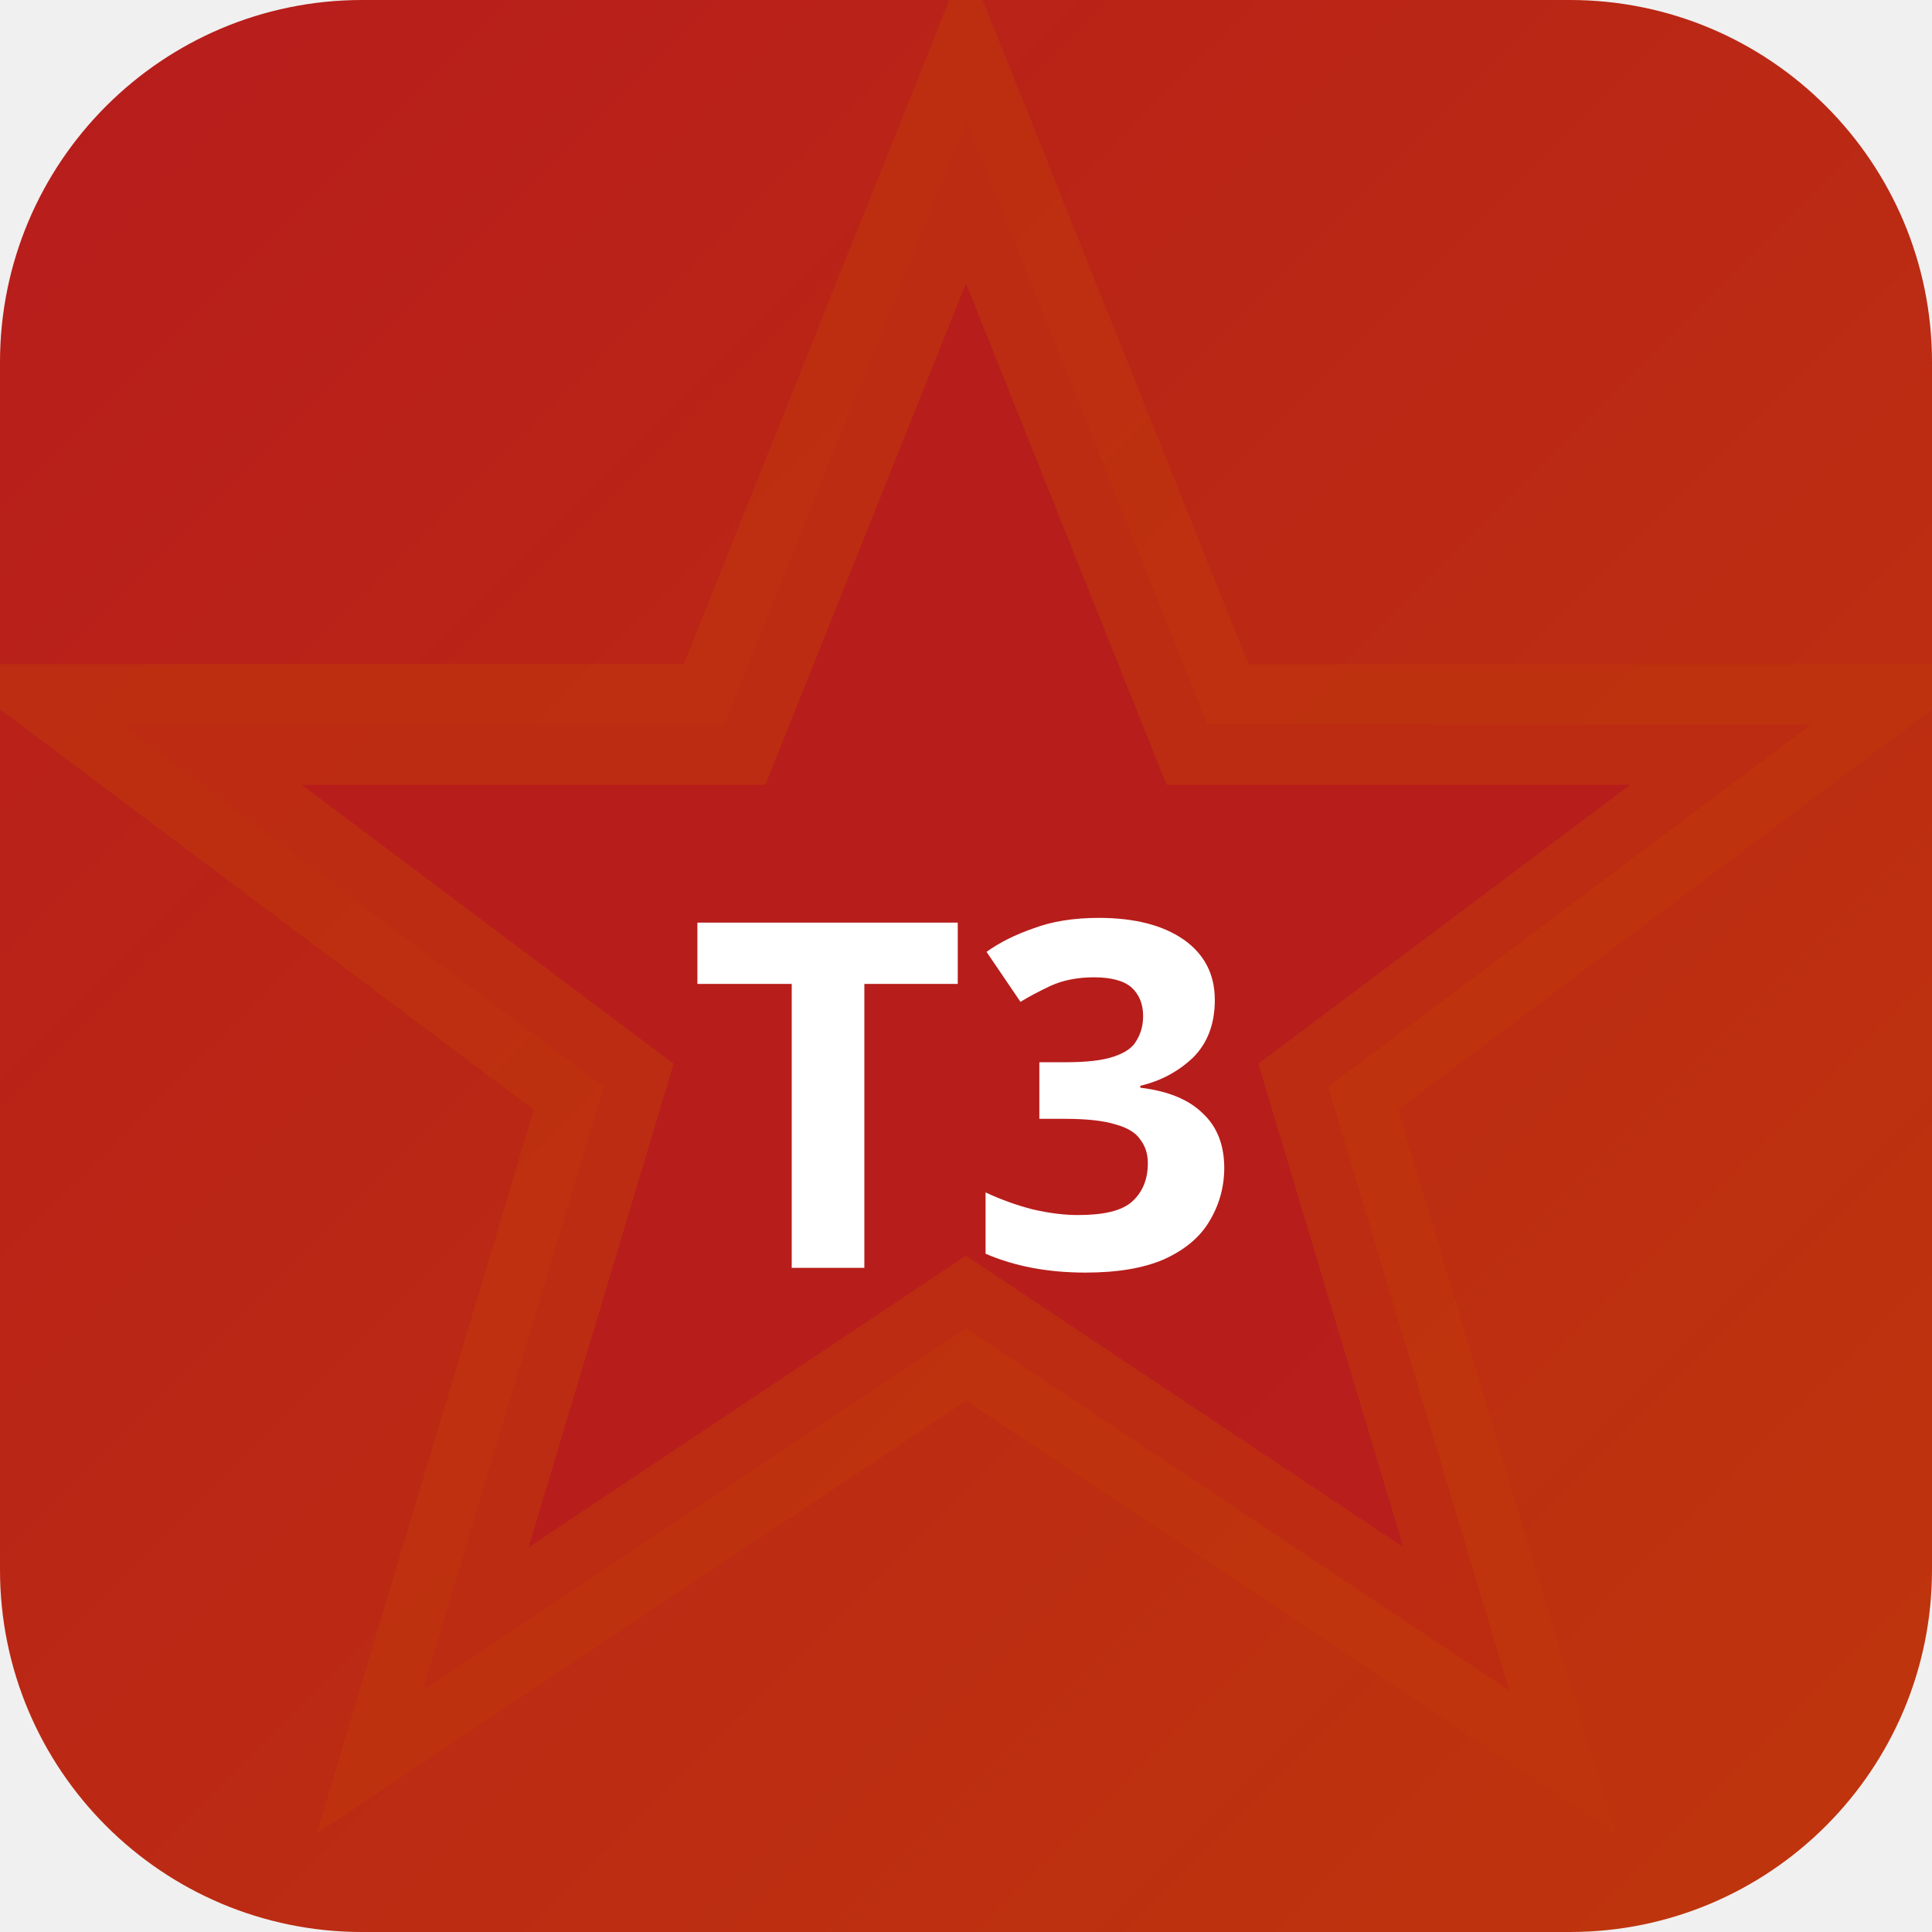
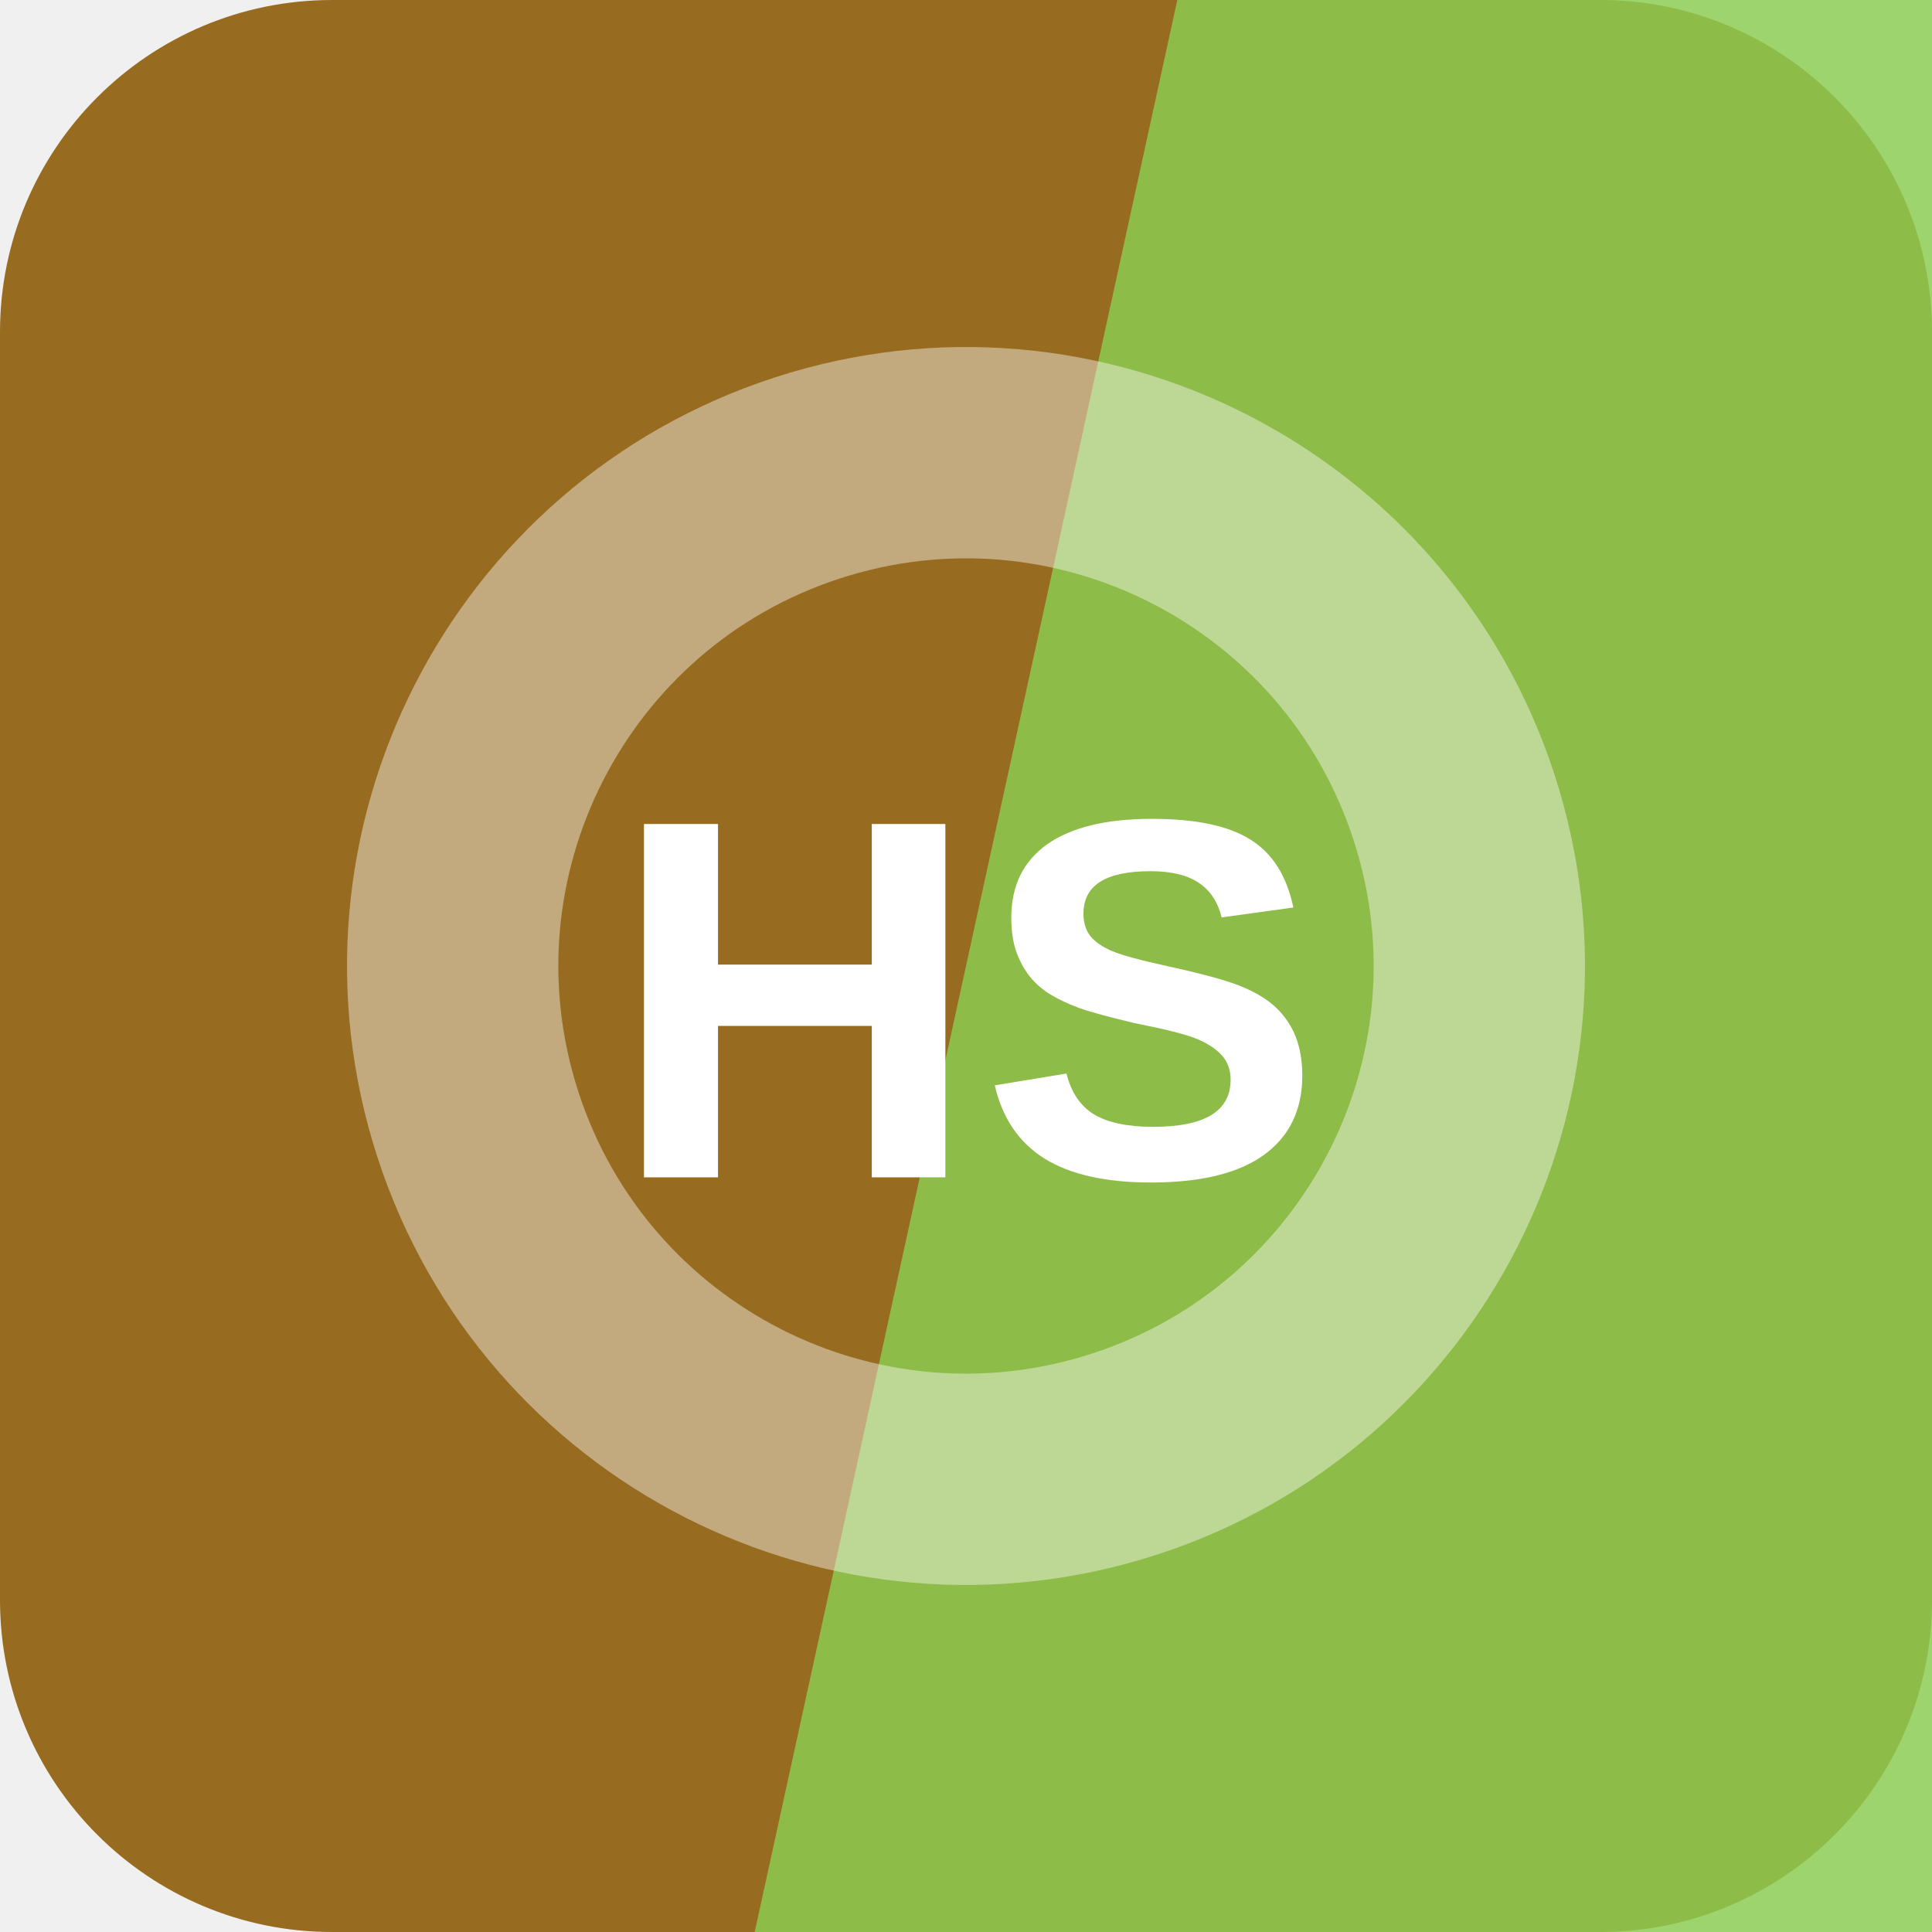
- <svg xmlns="http://www.w3.org/2000/svg" width="32" height="32" viewBox="0 0 32 32">
-   <defs>
-     <linearGradient id="bgt3b0" x1="0" y1="0" x2="1" y2="1">
-       <stop offset="0%" stop-color="#b71c1c" />
-       <stop offset="100%" stop-color="#bf360c" />
-     </linearGradient>
-   </defs>
-   <rect width="32" height="32" rx="6" fill="url(#bgt3b0)" />
-   <polygon points="16,2 20,12 30,12 22,18 25,28 16,22 7,28 10,18 2,12 12,12" fill="rgba(183,28,28,0.9)" stroke="rgba(191,54,12,0.6)" stroke-width="2" />
-   <text x="16" y="21" text-anchor="middle" fill="#fff" font-size="8" font-weight="700" font-family="system-ui">T3</text>
+ <svg xmlns="http://www.w3.org/2000/svg" width="64" height="64" viewBox="0 0 64 64" role="img">
+   <rect width="64" height="64" rx="11" fill="hsl(38 65% 36%)" />
+   <path d="M39 0h25v64H25Z" fill="hsl(92 56% 56%)" opacity="0.82" />
+   <g transform="rotate(162 32 32)" opacity="0.42">
+     <circle cx="32" cy="32" r="17" fill="none" stroke="#ffffff" stroke-width="7" />
+   </g>
+   <text x="32" y="39" text-anchor="middle" fill="#ffffff" font-family="Arial,Helvetica,sans-serif" font-size="17" font-weight="700" letter-spacing="0">HS</text>
</svg>
